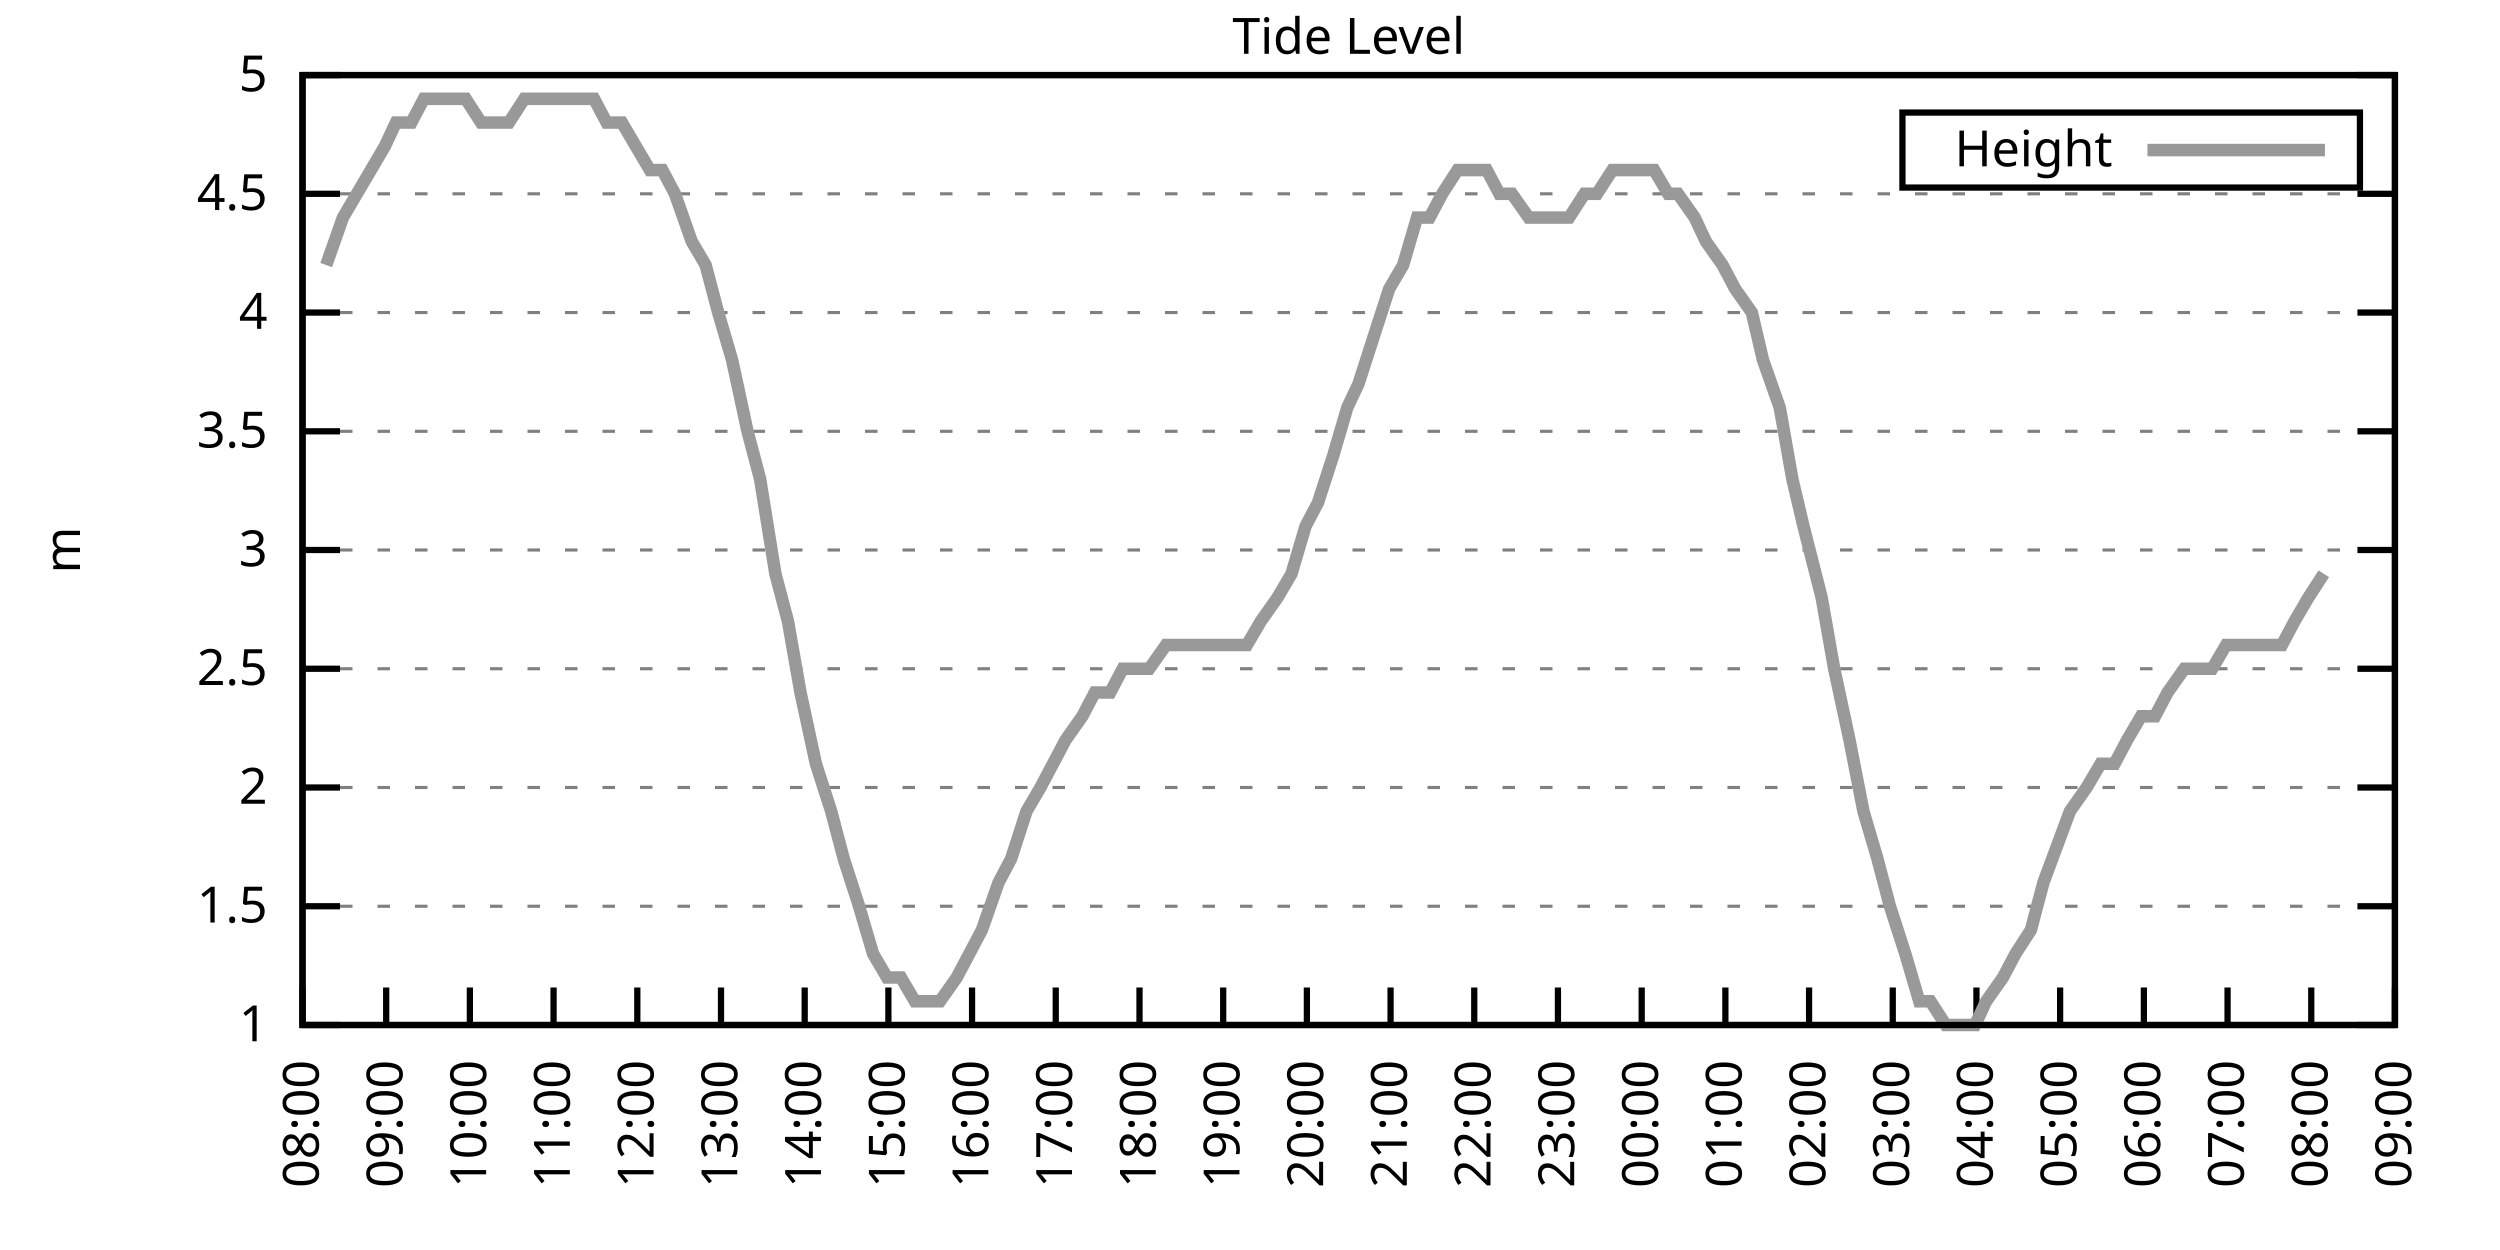
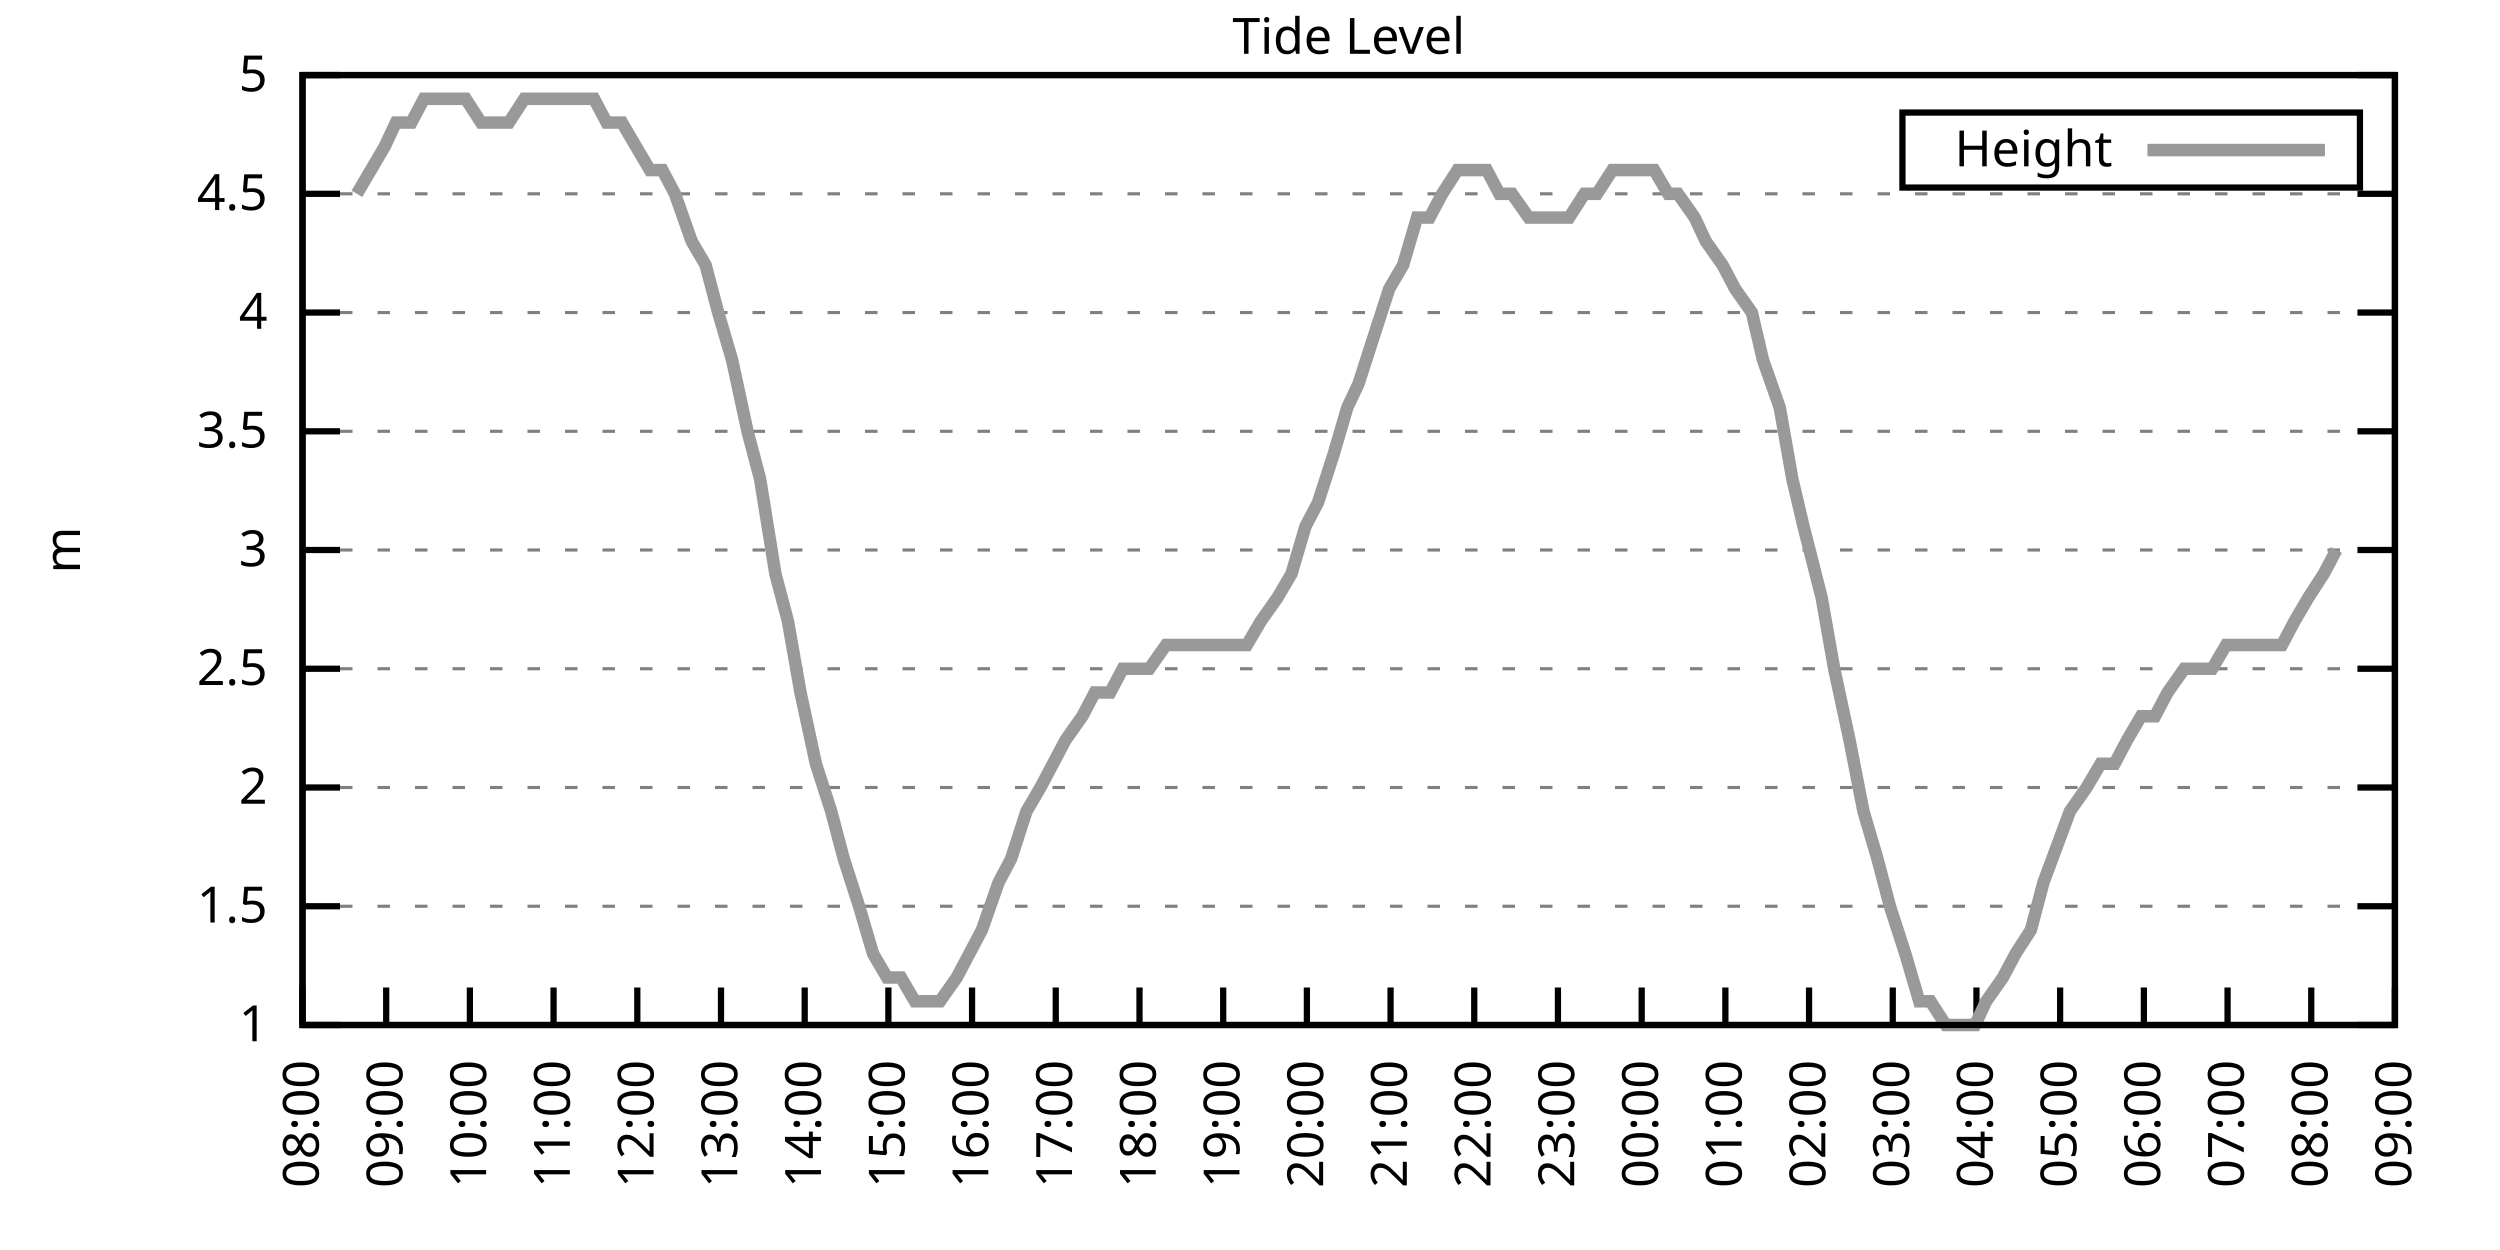
<svg xmlns="http://www.w3.org/2000/svg" xmlns:xlink="http://www.w3.org/1999/xlink" width="400" height="200" viewBox="0 0 400 200">
  <g id="gnuplot_canvas">
    <rect x="0" y="0" width="400" height="200" fill="none" />
    <defs>
      <circle id="gpDot" r="0.5" stroke-width="0.5" stroke="currentColor" />
      <path id="gpPt0" stroke-width="0.333" stroke="currentColor" d="M-1,0 h2 M0,-1 v2" />
      <path id="gpPt1" stroke-width="0.333" stroke="currentColor" d="M-1,-1 L1,1 M1,-1 L-1,1" />
      <path id="gpPt2" stroke-width="0.333" stroke="currentColor" d="M-1,0 L1,0 M0,-1 L0,1 M-1,-1 L1,1 M-1,1 L1,-1" />
      <rect id="gpPt3" stroke-width="0.333" stroke="currentColor" x="-1" y="-1" width="2" height="2" />
      <rect id="gpPt4" stroke-width="0.333" stroke="currentColor" fill="currentColor" x="-1" y="-1" width="2" height="2" />
      <circle id="gpPt5" stroke-width="0.333" stroke="currentColor" cx="0" cy="0" r="1" />
      <use xlink:href="#gpPt5" id="gpPt6" fill="currentColor" stroke="none" />
      <path id="gpPt7" stroke-width="0.333" stroke="currentColor" d="M0,-1.33 L-1.33,0.67 L1.33,0.67 z" />
      <use xlink:href="#gpPt7" id="gpPt8" fill="currentColor" stroke="none" />
      <use xlink:href="#gpPt7" id="gpPt9" stroke="currentColor" transform="rotate(180)" />
      <use xlink:href="#gpPt9" id="gpPt10" fill="currentColor" stroke="none" />
      <use xlink:href="#gpPt3" id="gpPt11" stroke="currentColor" transform="rotate(45)" />
      <use xlink:href="#gpPt11" id="gpPt12" fill="currentColor" stroke="none" />
      <path id="gpPt13" stroke-width="0.333" stroke="currentColor" d="M0,1.330 L1.265,0.411 L0.782,-1.067 L-0.782,-1.076 L-1.265,0.411 z" />
      <use xlink:href="#gpPt13" id="gpPt14" fill="currentColor" stroke="none" />
      <filter id="textbox" filterUnits="objectBoundingBox" x="0" y="0" height="1" width="1">
        <feFlood flood-color="white" flood-opacity="1" result="bgnd" />
        <feComposite in="SourceGraphic" in2="bgnd" operator="atop" />
      </filter>
      <filter id="greybox" filterUnits="objectBoundingBox" x="0" y="0" height="1" width="1">
        <feFlood flood-color="lightgrey" flood-opacity="1" result="grey" />
        <feComposite in="SourceGraphic" in2="grey" operator="atop" />
      </filter>
    </defs>
    <g fill="none" color="white" stroke="currentColor" stroke-width="1.00" stroke-linecap="butt" stroke-linejoin="miter">
</g>
    <g fill="none" color="black" stroke="currentColor" stroke-width="1.00" stroke-linecap="butt" stroke-linejoin="miter">
      <g stroke="none" shape-rendering="crispEdges">
        <polygon fill="rgb(255, 255, 255)" points="48.40,164.00 383.18,164.00 383.18,12.02 48.40,12.02 " />
      </g>
    </g>
    <g fill="none" color="black" stroke="currentColor" stroke-width="1.00" stroke-linecap="butt" stroke-linejoin="miter">
</g>
    <g fill="none" color="black" stroke="black" stroke-width="0.50" stroke-linecap="butt" stroke-linejoin="miter">
</g>
    <g fill="none" color="gray" stroke="currentColor" stroke-width="0.50" stroke-linecap="butt" stroke-linejoin="miter">
      <path stroke="gray" stroke-dasharray="2,4" class="gridline" d="M48.40,164.00 L383.19,164.00  " />
    </g>
    <g fill="none" color="gray" stroke="gray" stroke-width="1.00" stroke-linecap="butt" stroke-linejoin="miter">
</g>
    <g fill="none" color="black" stroke="currentColor" stroke-width="1.00" stroke-linecap="butt" stroke-linejoin="miter">
      <path stroke="black" d="M48.40,164.00 L54.40,164.00 M383.19,164.00 L377.19,164.00  " />
      <g transform="translate(42.80,166.60)" stroke="none" fill="black" font-family="Sans" font-size="8.00" text-anchor="end">
        <text>
          <tspan font-family="Sans"> 1</tspan>
        </text>
      </g>
    </g>
    <g fill="none" color="black" stroke="currentColor" stroke-width="1.00" stroke-linecap="butt" stroke-linejoin="miter">
</g>
    <g fill="none" color="black" stroke="black" stroke-width="0.50" stroke-linecap="butt" stroke-linejoin="miter">
</g>
    <g fill="none" color="gray" stroke="currentColor" stroke-width="0.50" stroke-linecap="butt" stroke-linejoin="miter">
      <path stroke="gray" stroke-dasharray="2,4" class="gridline" d="M48.40,145.00 L383.19,145.00  " />
    </g>
    <g fill="none" color="gray" stroke="gray" stroke-width="1.00" stroke-linecap="butt" stroke-linejoin="miter">
</g>
    <g fill="none" color="black" stroke="currentColor" stroke-width="1.00" stroke-linecap="butt" stroke-linejoin="miter">
      <path stroke="black" d="M48.40,145.00 L54.40,145.00 M383.19,145.00 L377.19,145.00  " />
      <g transform="translate(42.80,147.60)" stroke="none" fill="black" font-family="Sans" font-size="8.00" text-anchor="end">
        <text>
          <tspan font-family="Sans"> 1.5</tspan>
        </text>
      </g>
    </g>
    <g fill="none" color="black" stroke="currentColor" stroke-width="1.00" stroke-linecap="butt" stroke-linejoin="miter">
</g>
    <g fill="none" color="black" stroke="black" stroke-width="0.50" stroke-linecap="butt" stroke-linejoin="miter">
</g>
    <g fill="none" color="gray" stroke="currentColor" stroke-width="0.50" stroke-linecap="butt" stroke-linejoin="miter">
      <path stroke="gray" stroke-dasharray="2,4" class="gridline" d="M48.40,126.00 L383.19,126.00  " />
    </g>
    <g fill="none" color="gray" stroke="gray" stroke-width="1.00" stroke-linecap="butt" stroke-linejoin="miter">
</g>
    <g fill="none" color="black" stroke="currentColor" stroke-width="1.00" stroke-linecap="butt" stroke-linejoin="miter">
      <path stroke="black" d="M48.40,126.00 L54.40,126.00 M383.19,126.00 L377.19,126.00  " />
      <g transform="translate(42.80,128.60)" stroke="none" fill="black" font-family="Sans" font-size="8.00" text-anchor="end">
        <text>
          <tspan font-family="Sans"> 2</tspan>
        </text>
      </g>
    </g>
    <g fill="none" color="black" stroke="currentColor" stroke-width="1.00" stroke-linecap="butt" stroke-linejoin="miter">
</g>
    <g fill="none" color="black" stroke="black" stroke-width="0.50" stroke-linecap="butt" stroke-linejoin="miter">
</g>
    <g fill="none" color="gray" stroke="currentColor" stroke-width="0.50" stroke-linecap="butt" stroke-linejoin="miter">
      <path stroke="gray" stroke-dasharray="2,4" class="gridline" d="M48.40,107.00 L383.19,107.00  " />
    </g>
    <g fill="none" color="gray" stroke="gray" stroke-width="1.00" stroke-linecap="butt" stroke-linejoin="miter">
</g>
    <g fill="none" color="black" stroke="currentColor" stroke-width="1.00" stroke-linecap="butt" stroke-linejoin="miter">
      <path stroke="black" d="M48.40,107.00 L54.40,107.00 M383.19,107.00 L377.19,107.00  " />
      <g transform="translate(42.80,109.60)" stroke="none" fill="black" font-family="Sans" font-size="8.00" text-anchor="end">
        <text>
          <tspan font-family="Sans"> 2.5</tspan>
        </text>
      </g>
    </g>
    <g fill="none" color="black" stroke="currentColor" stroke-width="1.00" stroke-linecap="butt" stroke-linejoin="miter">
</g>
    <g fill="none" color="black" stroke="black" stroke-width="0.50" stroke-linecap="butt" stroke-linejoin="miter">
</g>
    <g fill="none" color="gray" stroke="currentColor" stroke-width="0.50" stroke-linecap="butt" stroke-linejoin="miter">
      <path stroke="gray" stroke-dasharray="2,4" class="gridline" d="M48.40,88.00 L383.19,88.00  " />
    </g>
    <g fill="none" color="gray" stroke="gray" stroke-width="1.00" stroke-linecap="butt" stroke-linejoin="miter">
</g>
    <g fill="none" color="black" stroke="currentColor" stroke-width="1.00" stroke-linecap="butt" stroke-linejoin="miter">
      <path stroke="black" d="M48.40,88.00 L54.40,88.00 M383.19,88.00 L377.19,88.00  " />
      <g transform="translate(42.80,90.60)" stroke="none" fill="black" font-family="Sans" font-size="8.00" text-anchor="end">
        <text>
          <tspan font-family="Sans"> 3</tspan>
        </text>
      </g>
    </g>
    <g fill="none" color="black" stroke="currentColor" stroke-width="1.00" stroke-linecap="butt" stroke-linejoin="miter">
</g>
    <g fill="none" color="black" stroke="black" stroke-width="0.50" stroke-linecap="butt" stroke-linejoin="miter">
</g>
    <g fill="none" color="gray" stroke="currentColor" stroke-width="0.50" stroke-linecap="butt" stroke-linejoin="miter">
      <path stroke="gray" stroke-dasharray="2,4" class="gridline" d="M48.40,69.01 L383.19,69.01  " />
    </g>
    <g fill="none" color="gray" stroke="gray" stroke-width="1.00" stroke-linecap="butt" stroke-linejoin="miter">
</g>
    <g fill="none" color="black" stroke="currentColor" stroke-width="1.00" stroke-linecap="butt" stroke-linejoin="miter">
      <path stroke="black" d="M48.40,69.01 L54.40,69.01 M383.19,69.01 L377.19,69.01  " />
      <g transform="translate(42.80,71.61)" stroke="none" fill="black" font-family="Sans" font-size="8.00" text-anchor="end">
        <text>
          <tspan font-family="Sans"> 3.5</tspan>
        </text>
      </g>
    </g>
    <g fill="none" color="black" stroke="currentColor" stroke-width="1.00" stroke-linecap="butt" stroke-linejoin="miter">
</g>
    <g fill="none" color="black" stroke="black" stroke-width="0.50" stroke-linecap="butt" stroke-linejoin="miter">
</g>
    <g fill="none" color="gray" stroke="currentColor" stroke-width="0.50" stroke-linecap="butt" stroke-linejoin="miter">
      <path stroke="gray" stroke-dasharray="2,4" class="gridline" d="M48.40,50.01 L383.19,50.01  " />
    </g>
    <g fill="none" color="gray" stroke="gray" stroke-width="1.00" stroke-linecap="butt" stroke-linejoin="miter">
</g>
    <g fill="none" color="black" stroke="currentColor" stroke-width="1.00" stroke-linecap="butt" stroke-linejoin="miter">
      <path stroke="black" d="M48.40,50.01 L54.40,50.01 M383.19,50.01 L377.19,50.01  " />
      <g transform="translate(42.80,52.61)" stroke="none" fill="black" font-family="Sans" font-size="8.00" text-anchor="end">
        <text>
          <tspan font-family="Sans"> 4</tspan>
        </text>
      </g>
    </g>
    <g fill="none" color="black" stroke="currentColor" stroke-width="1.00" stroke-linecap="butt" stroke-linejoin="miter">
</g>
    <g fill="none" color="black" stroke="black" stroke-width="0.50" stroke-linecap="butt" stroke-linejoin="miter">
</g>
    <g fill="none" color="gray" stroke="currentColor" stroke-width="0.50" stroke-linecap="butt" stroke-linejoin="miter">
      <path stroke="gray" stroke-dasharray="2,4" class="gridline" d="M48.40,31.01 L383.19,31.01  " />
    </g>
    <g fill="none" color="gray" stroke="gray" stroke-width="1.00" stroke-linecap="butt" stroke-linejoin="miter">
</g>
    <g fill="none" color="black" stroke="currentColor" stroke-width="1.00" stroke-linecap="butt" stroke-linejoin="miter">
      <path stroke="black" d="M48.40,31.01 L54.40,31.01 M383.19,31.01 L377.19,31.01  " />
      <g transform="translate(42.80,33.61)" stroke="none" fill="black" font-family="Sans" font-size="8.00" text-anchor="end">
        <text>
          <tspan font-family="Sans"> 4.5</tspan>
        </text>
      </g>
    </g>
    <g fill="none" color="black" stroke="currentColor" stroke-width="1.00" stroke-linecap="butt" stroke-linejoin="miter">
</g>
    <g fill="none" color="black" stroke="black" stroke-width="0.50" stroke-linecap="butt" stroke-linejoin="miter">
</g>
    <g fill="none" color="gray" stroke="currentColor" stroke-width="0.50" stroke-linecap="butt" stroke-linejoin="miter">
      <path stroke="gray" stroke-dasharray="2,4" class="gridline" d="M48.40,12.01 L383.19,12.01  " />
    </g>
    <g fill="none" color="gray" stroke="gray" stroke-width="1.00" stroke-linecap="butt" stroke-linejoin="miter">
</g>
    <g fill="none" color="black" stroke="currentColor" stroke-width="1.00" stroke-linecap="butt" stroke-linejoin="miter">
      <path stroke="black" d="M48.40,12.01 L54.40,12.01 M383.19,12.01 L377.19,12.01  " />
      <g transform="translate(42.80,14.61)" stroke="none" fill="black" font-family="Sans" font-size="8.00" text-anchor="end">
        <text>
          <tspan font-family="Sans"> 5</tspan>
        </text>
      </g>
    </g>
    <g fill="none" color="black" stroke="currentColor" stroke-width="1.00" stroke-linecap="butt" stroke-linejoin="miter">
      <path stroke="black" d="M48.40,164.00 L48.40,158.00  " />
      <g transform="translate(51.00,169.60) rotate(270.00)" stroke="none" fill="black" font-family="Sans" font-size="8.00" text-anchor="end">
        <text>
          <tspan font-family="Sans">08:00</tspan>
        </text>
      </g>
    </g>
    <g fill="none" color="black" stroke="currentColor" stroke-width="1.00" stroke-linecap="butt" stroke-linejoin="miter">
      <path stroke="black" d="M61.79,164.00 L61.79,158.00  " />
      <g transform="translate(64.39,169.60) rotate(270.00)" stroke="none" fill="black" font-family="Sans" font-size="8.00" text-anchor="end">
        <text>
          <tspan font-family="Sans">09:00</tspan>
        </text>
      </g>
    </g>
    <g fill="none" color="black" stroke="currentColor" stroke-width="1.00" stroke-linecap="butt" stroke-linejoin="miter">
      <path stroke="black" d="M75.18,164.00 L75.18,158.00  " />
      <g transform="translate(77.78,169.60) rotate(270.00)" stroke="none" fill="black" font-family="Sans" font-size="8.00" text-anchor="end">
        <text>
          <tspan font-family="Sans">10:00</tspan>
        </text>
      </g>
    </g>
    <g fill="none" color="black" stroke="currentColor" stroke-width="1.00" stroke-linecap="butt" stroke-linejoin="miter">
      <path stroke="black" d="M88.57,164.00 L88.57,158.00  " />
      <g transform="translate(91.17,169.60) rotate(270.00)" stroke="none" fill="black" font-family="Sans" font-size="8.00" text-anchor="end">
        <text>
          <tspan font-family="Sans">11:00</tspan>
        </text>
      </g>
    </g>
    <g fill="none" color="black" stroke="currentColor" stroke-width="1.00" stroke-linecap="butt" stroke-linejoin="miter">
      <path stroke="black" d="M101.97,164.00 L101.97,158.00  " />
      <g transform="translate(104.57,169.60) rotate(270.00)" stroke="none" fill="black" font-family="Sans" font-size="8.00" text-anchor="end">
        <text>
          <tspan font-family="Sans">12:00</tspan>
        </text>
      </g>
    </g>
    <g fill="none" color="black" stroke="currentColor" stroke-width="1.00" stroke-linecap="butt" stroke-linejoin="miter">
      <path stroke="black" d="M115.36,164.00 L115.36,158.00  " />
      <g transform="translate(117.96,169.60) rotate(270.00)" stroke="none" fill="black" font-family="Sans" font-size="8.00" text-anchor="end">
        <text>
          <tspan font-family="Sans">13:00</tspan>
        </text>
      </g>
    </g>
    <g fill="none" color="black" stroke="currentColor" stroke-width="1.00" stroke-linecap="butt" stroke-linejoin="miter">
      <path stroke="black" d="M128.75,164.00 L128.75,158.00  " />
      <g transform="translate(131.35,169.60) rotate(270.00)" stroke="none" fill="black" font-family="Sans" font-size="8.00" text-anchor="end">
        <text>
          <tspan font-family="Sans">14:00</tspan>
        </text>
      </g>
    </g>
    <g fill="none" color="black" stroke="currentColor" stroke-width="1.00" stroke-linecap="butt" stroke-linejoin="miter">
      <path stroke="black" d="M142.14,164.00 L142.14,158.00  " />
      <g transform="translate(144.74,169.60) rotate(270.00)" stroke="none" fill="black" font-family="Sans" font-size="8.00" text-anchor="end">
        <text>
          <tspan font-family="Sans">15:00</tspan>
        </text>
      </g>
    </g>
    <g fill="none" color="black" stroke="currentColor" stroke-width="1.00" stroke-linecap="butt" stroke-linejoin="miter">
      <path stroke="black" d="M155.53,164.00 L155.53,158.00  " />
      <g transform="translate(158.13,169.60) rotate(270.00)" stroke="none" fill="black" font-family="Sans" font-size="8.00" text-anchor="end">
        <text>
          <tspan font-family="Sans">16:00</tspan>
        </text>
      </g>
    </g>
    <g fill="none" color="black" stroke="currentColor" stroke-width="1.00" stroke-linecap="butt" stroke-linejoin="miter">
      <path stroke="black" d="M168.92,164.00 L168.92,158.00  " />
      <g transform="translate(171.52,169.60) rotate(270.00)" stroke="none" fill="black" font-family="Sans" font-size="8.00" text-anchor="end">
        <text>
          <tspan font-family="Sans">17:00</tspan>
        </text>
      </g>
    </g>
    <g fill="none" color="black" stroke="currentColor" stroke-width="1.00" stroke-linecap="butt" stroke-linejoin="miter">
      <path stroke="black" d="M182.32,164.00 L182.32,158.00  " />
      <g transform="translate(184.92,169.60) rotate(270.00)" stroke="none" fill="black" font-family="Sans" font-size="8.00" text-anchor="end">
        <text>
          <tspan font-family="Sans">18:00</tspan>
        </text>
      </g>
    </g>
    <g fill="none" color="black" stroke="currentColor" stroke-width="1.00" stroke-linecap="butt" stroke-linejoin="miter">
      <path stroke="black" d="M195.71,164.00 L195.71,158.00  " />
      <g transform="translate(198.31,169.60) rotate(270.00)" stroke="none" fill="black" font-family="Sans" font-size="8.00" text-anchor="end">
        <text>
          <tspan font-family="Sans">19:00</tspan>
        </text>
      </g>
    </g>
    <g fill="none" color="black" stroke="currentColor" stroke-width="1.00" stroke-linecap="butt" stroke-linejoin="miter">
      <path stroke="black" d="M209.10,164.00 L209.10,158.00  " />
      <g transform="translate(211.70,169.60) rotate(270.00)" stroke="none" fill="black" font-family="Sans" font-size="8.00" text-anchor="end">
        <text>
          <tspan font-family="Sans">20:00</tspan>
        </text>
      </g>
    </g>
    <g fill="none" color="black" stroke="currentColor" stroke-width="1.00" stroke-linecap="butt" stroke-linejoin="miter">
      <path stroke="black" d="M222.49,164.00 L222.49,158.00  " />
      <g transform="translate(225.09,169.60) rotate(270.00)" stroke="none" fill="black" font-family="Sans" font-size="8.00" text-anchor="end">
        <text>
          <tspan font-family="Sans">21:00</tspan>
        </text>
      </g>
    </g>
    <g fill="none" color="black" stroke="currentColor" stroke-width="1.00" stroke-linecap="butt" stroke-linejoin="miter">
      <path stroke="black" d="M235.88,164.00 L235.88,158.00  " />
      <g transform="translate(238.48,169.60) rotate(270.00)" stroke="none" fill="black" font-family="Sans" font-size="8.00" text-anchor="end">
        <text>
          <tspan font-family="Sans">22:00</tspan>
        </text>
      </g>
    </g>
    <g fill="none" color="black" stroke="currentColor" stroke-width="1.00" stroke-linecap="butt" stroke-linejoin="miter">
      <path stroke="black" d="M249.27,164.00 L249.27,158.00  " />
      <g transform="translate(251.87,169.60) rotate(270.00)" stroke="none" fill="black" font-family="Sans" font-size="8.00" text-anchor="end">
        <text>
          <tspan font-family="Sans">23:00</tspan>
        </text>
      </g>
    </g>
    <g fill="none" color="black" stroke="currentColor" stroke-width="1.00" stroke-linecap="butt" stroke-linejoin="miter">
      <path stroke="black" d="M262.67,164.00 L262.67,158.00  " />
      <g transform="translate(265.27,169.60) rotate(270.00)" stroke="none" fill="black" font-family="Sans" font-size="8.00" text-anchor="end">
        <text>
          <tspan font-family="Sans">00:00</tspan>
        </text>
      </g>
    </g>
    <g fill="none" color="black" stroke="currentColor" stroke-width="1.00" stroke-linecap="butt" stroke-linejoin="miter">
      <path stroke="black" d="M276.06,164.00 L276.06,158.00  " />
      <g transform="translate(278.66,169.60) rotate(270.00)" stroke="none" fill="black" font-family="Sans" font-size="8.00" text-anchor="end">
        <text>
          <tspan font-family="Sans">01:00</tspan>
        </text>
      </g>
    </g>
    <g fill="none" color="black" stroke="currentColor" stroke-width="1.00" stroke-linecap="butt" stroke-linejoin="miter">
      <path stroke="black" d="M289.45,164.00 L289.45,158.00  " />
      <g transform="translate(292.05,169.60) rotate(270.00)" stroke="none" fill="black" font-family="Sans" font-size="8.00" text-anchor="end">
        <text>
          <tspan font-family="Sans">02:00</tspan>
        </text>
      </g>
    </g>
    <g fill="none" color="black" stroke="currentColor" stroke-width="1.00" stroke-linecap="butt" stroke-linejoin="miter">
      <path stroke="black" d="M302.84,164.00 L302.84,158.00  " />
      <g transform="translate(305.44,169.60) rotate(270.00)" stroke="none" fill="black" font-family="Sans" font-size="8.00" text-anchor="end">
        <text>
          <tspan font-family="Sans">03:00</tspan>
        </text>
      </g>
    </g>
    <g fill="none" color="black" stroke="currentColor" stroke-width="1.00" stroke-linecap="butt" stroke-linejoin="miter">
      <path stroke="black" d="M316.23,164.00 L316.23,158.00  " />
      <g transform="translate(318.83,169.60) rotate(270.00)" stroke="none" fill="black" font-family="Sans" font-size="8.00" text-anchor="end">
        <text>
          <tspan font-family="Sans">04:00</tspan>
        </text>
      </g>
    </g>
    <g fill="none" color="black" stroke="currentColor" stroke-width="1.00" stroke-linecap="butt" stroke-linejoin="miter">
      <path stroke="black" d="M329.62,164.00 L329.62,158.00  " />
      <g transform="translate(332.22,169.60) rotate(270.00)" stroke="none" fill="black" font-family="Sans" font-size="8.00" text-anchor="end">
        <text>
          <tspan font-family="Sans">05:00</tspan>
        </text>
      </g>
    </g>
    <g fill="none" color="black" stroke="currentColor" stroke-width="1.00" stroke-linecap="butt" stroke-linejoin="miter">
      <path stroke="black" d="M343.02,164.00 L343.02,158.00  " />
      <g transform="translate(345.62,169.60) rotate(270.00)" stroke="none" fill="black" font-family="Sans" font-size="8.00" text-anchor="end">
        <text>
          <tspan font-family="Sans">06:00</tspan>
        </text>
      </g>
    </g>
    <g fill="none" color="black" stroke="currentColor" stroke-width="1.00" stroke-linecap="butt" stroke-linejoin="miter">
      <path stroke="black" d="M356.41,164.00 L356.41,158.00  " />
      <g transform="translate(359.01,169.60) rotate(270.00)" stroke="none" fill="black" font-family="Sans" font-size="8.00" text-anchor="end">
        <text>
          <tspan font-family="Sans">07:00</tspan>
        </text>
      </g>
    </g>
    <g fill="none" color="black" stroke="currentColor" stroke-width="1.00" stroke-linecap="butt" stroke-linejoin="miter">
      <path stroke="black" d="M369.80,164.00 L369.80,158.00  " />
      <g transform="translate(372.40,169.60) rotate(270.00)" stroke="none" fill="black" font-family="Sans" font-size="8.00" text-anchor="end">
        <text>
          <tspan font-family="Sans">08:00</tspan>
        </text>
      </g>
    </g>
    <g fill="none" color="black" stroke="currentColor" stroke-width="1.00" stroke-linecap="butt" stroke-linejoin="miter">
      <path stroke="black" d="M383.19,164.00 L383.19,158.00  " />
      <g transform="translate(385.79,169.60) rotate(270.00)" stroke="none" fill="black" font-family="Sans" font-size="8.00" text-anchor="end">
        <text>
          <tspan font-family="Sans">09:00</tspan>
        </text>
      </g>
    </g>
    <g fill="none" color="black" stroke="currentColor" stroke-width="1.00" stroke-linecap="butt" stroke-linejoin="miter">
</g>
    <g fill="none" color="black" stroke="currentColor" stroke-width="1.00" stroke-linecap="butt" stroke-linejoin="miter">
      <path stroke="black" d="M48.40,12.01 L48.40,164.00 L383.19,164.00 L383.19,12.01 L48.40,12.01 Z  " />
    </g>
    <g fill="none" color="black" stroke="currentColor" stroke-width="1.00" stroke-linecap="butt" stroke-linejoin="miter">
</g>
    <g fill="none" color="black" stroke="currentColor" stroke-width="1.00" stroke-linecap="butt" stroke-linejoin="miter">
      <path stroke="black" d="M304.39,30.01 L304.39,18.01 L377.59,18.01 L377.59,30.01 L304.39,30.01 Z  " />
    </g>
    <g id="Tide_level_plot_1">
      <g fill="none" color="white" stroke="black" stroke-width="2.00" stroke-linecap="butt" stroke-linejoin="miter">
</g>
      <g fill="none" color="black" stroke="currentColor" stroke-width="2.00" stroke-linecap="butt" stroke-linejoin="miter">
        <g transform="translate(337.99,26.61)" stroke="none" fill="black" font-family="Sans" font-size="8.00" text-anchor="end">
          <text>
            <tspan font-family="Sans">Height</tspan>
          </text>
        </g>
      </g>
      <g fill="none" color="black" stroke="currentColor" stroke-width="2.00" stroke-linecap="butt" stroke-linejoin="miter">
-         <path stroke="rgb(153, 153, 153)" d="M343.59,24.01 L371.99,24.01 M52.19,42.41 L54.87,34.81 L57.10,31.01 L59.34,27.21 L61.57,23.41 L63.35,19.61   L65.81,19.61 L67.82,15.81 L70.50,15.81 L72.50,15.81 L74.51,15.81 L76.97,19.61 L79.42,19.61 L81.43,19.61   L83.89,15.81 L85.90,15.81 L88.35,15.81 L89.91,15.81 L92.82,15.81 L95.05,15.81 L97.06,19.61 L99.51,19.61   L101.74,23.41 L103.98,27.21 L105.98,27.21 L107.99,31.01 L110.67,38.61 L112.90,42.41 L114.91,50.01 L117.14,57.61   L119.60,69.01 L121.61,76.61 L124.06,91.80 L126.07,99.40 L128.08,110.80 L130.54,122.20 L132.99,129.80 L135.00,137.40   L137.45,145.00 L139.69,152.60 L141.92,156.40 L144.15,156.40 L146.38,160.20 L148.61,160.20 L150.40,160.20 L153.08,156.40   L155.09,152.60 L157.10,148.80 L159.77,141.20 L161.78,137.40 L164.24,129.80 L166.47,126.00 L168.48,122.20 L170.49,118.40   L173.17,114.60 L175.17,110.80 L177.63,110.80 L179.64,107.00 L181.87,107.00 L183.88,107.00 L186.56,103.20 L188.79,103.20   L191.02,103.20 L193.03,103.20 L195.48,103.20 L197.72,103.20 L199.50,103.20 L201.73,99.40 L204.41,95.60 L206.64,91.80   L208.88,84.21 L210.88,80.41 L213.34,72.81 L215.57,65.21 L217.36,61.41 L219.81,53.81 L222.27,46.21 L224.50,42.41   L226.73,34.81 L228.74,34.81 L230.75,31.01 L233.20,27.21 L235.66,27.21 L237.89,27.21 L239.90,31.01 L241.91,31.01   L244.59,34.81 L246.60,34.81 L248.83,34.81 L251.06,34.81 L253.51,31.01 L255.52,31.01 L257.98,27.21 L260.21,27.21   L262.22,27.21 L264.67,27.21 L266.91,31.01 L268.47,31.01 L271.15,34.81 L272.93,38.61 L275.61,42.41 L277.62,46.21   L280.30,50.01 L282.08,57.61 L284.76,65.21 L286.77,76.61 L288.56,84.21 L291.46,95.60 L293.47,107.00 L295.92,118.40   L298.15,129.80 L300.39,137.40 L302.39,145.00 L304.85,152.60 L307.08,160.20 L308.87,160.20 L311.32,164.00 L313.78,164.00   L316.01,164.00 L317.79,160.20 L320.47,156.40 L322.48,152.60 L324.94,148.80 L326.95,141.20 L331.19,129.80 L333.86,126.00   L336.10,122.20 L338.33,122.20 L340.34,118.40 L342.57,114.60 L344.80,114.60 L346.81,110.80 L349.49,107.00 L351.72,107.00   L353.95,107.00 L356.18,103.20 L358.42,103.20 L360.65,103.20 L362.88,103.20 L365.11,103.20 L367.12,99.40 L369.35,95.60   L371.81,91.80  " />
+         <path stroke="rgb(153, 153, 153)" d="M343.59,24.01 L371.99,24.01 M57.10,31.01 L59.34,27.21 L61.57,23.41 L63.35,19.61 L65.81,19.61 L67.82,15.81   L70.50,15.81 L72.50,15.81 L74.51,15.81 L76.97,19.61 L79.42,19.61 L81.43,19.61 L83.89,15.81 L85.90,15.81   L88.35,15.81 L89.91,15.81 L92.82,15.81 L95.05,15.81 L97.06,19.61 L99.51,19.61 L101.74,23.41 L103.98,27.21   L105.98,27.21 L107.99,31.01 L110.67,38.61 L112.90,42.41 L114.91,50.01 L117.14,57.61 L119.60,69.01 L121.61,76.61   L124.06,91.80 L126.07,99.40 L128.08,110.80 L130.54,122.20 L132.99,129.80 L135.00,137.40 L137.45,145.00 L139.69,152.60   L141.92,156.40 L144.15,156.40 L146.38,160.20 L148.61,160.20 L150.40,160.20 L153.08,156.40 L155.09,152.60 L157.10,148.80   L159.77,141.20 L161.78,137.40 L164.24,129.80 L166.47,126.00 L168.48,122.20 L170.49,118.40 L173.17,114.60 L175.17,110.80   L177.63,110.80 L179.64,107.00 L181.87,107.00 L183.88,107.00 L186.56,103.20 L188.79,103.20 L191.02,103.20 L193.03,103.20   L195.48,103.20 L197.72,103.20 L199.50,103.20 L201.73,99.40 L204.41,95.60 L206.64,91.80 L208.88,84.21 L210.88,80.41   L213.34,72.81 L215.57,65.21 L217.36,61.41 L219.81,53.81 L222.27,46.21 L224.50,42.41 L226.73,34.81 L228.74,34.81   L230.75,31.01 L233.20,27.21 L235.66,27.21 L237.89,27.21 L239.90,31.01 L241.91,31.01 L244.59,34.81 L246.60,34.81   L248.83,34.81 L251.06,34.81 L253.51,31.01 L255.52,31.01 L257.98,27.21 L260.21,27.21 L262.22,27.21 L264.67,27.21   L266.91,31.01 L268.47,31.01 L271.15,34.81 L272.93,38.61 L275.61,42.41 L277.62,46.21 L280.30,50.01 L282.08,57.61   L284.76,65.21 L286.77,76.61 L288.56,84.21 L291.46,95.60 L293.47,107.00 L295.92,118.40 L298.15,129.80 L300.39,137.40   L302.39,145.00 L304.85,152.60 L307.08,160.20 L308.87,160.20 L311.32,164.00 L313.78,164.00 L316.01,164.00 L317.79,160.20   L320.47,156.40 L322.48,152.60 L324.94,148.80 L326.95,141.20 L331.19,129.80 L333.86,126.00 L336.10,122.20 L338.33,122.20   L340.34,118.40 L342.57,114.60 L344.80,114.60 L346.81,110.80 L349.49,107.00 L351.72,107.00 L353.95,107.00 L356.18,103.20   L358.42,103.20 L360.65,103.20 L362.88,103.20 L365.11,103.20 L367.12,99.40 L369.35,95.60 L371.81,91.80 L373.82,88.00    " />
      </g>
    </g>
    <g fill="none" color="black" stroke="currentColor" stroke-width="2.00" stroke-linecap="butt" stroke-linejoin="miter">
</g>
    <g fill="none" color="black" stroke="black" stroke-width="1.00" stroke-linecap="butt" stroke-linejoin="miter">
</g>
    <g fill="none" color="black" stroke="currentColor" stroke-width="1.00" stroke-linecap="butt" stroke-linejoin="miter">
      <path stroke="black" d="M48.40,12.01 L48.40,164.00 L383.19,164.00 L383.19,12.01 L48.40,12.01 Z  " />
      <g transform="translate(12.80,88.01) rotate(270.00)" stroke="none" fill="black" font-family="Sans" font-size="8.00" text-anchor="middle">
        <text>
          <tspan font-family="Sans">m</tspan>
        </text>
      </g>
    </g>
    <g fill="none" color="black" stroke="currentColor" stroke-width="1.00" stroke-linecap="butt" stroke-linejoin="miter">
</g>
    <g fill="none" color="black" stroke="currentColor" stroke-width="1.00" stroke-linecap="butt" stroke-linejoin="miter">
      <g transform="translate(215.79,8.61)" stroke="none" fill="black" font-family="Sans" font-size="8.00" text-anchor="middle">
        <text>
          <tspan font-family="Sans">Tide Level</tspan>
        </text>
      </g>
    </g>
    <g fill="none" color="black" stroke="currentColor" stroke-width="1.00" stroke-linecap="butt" stroke-linejoin="miter">
</g>
  </g>
</svg>
